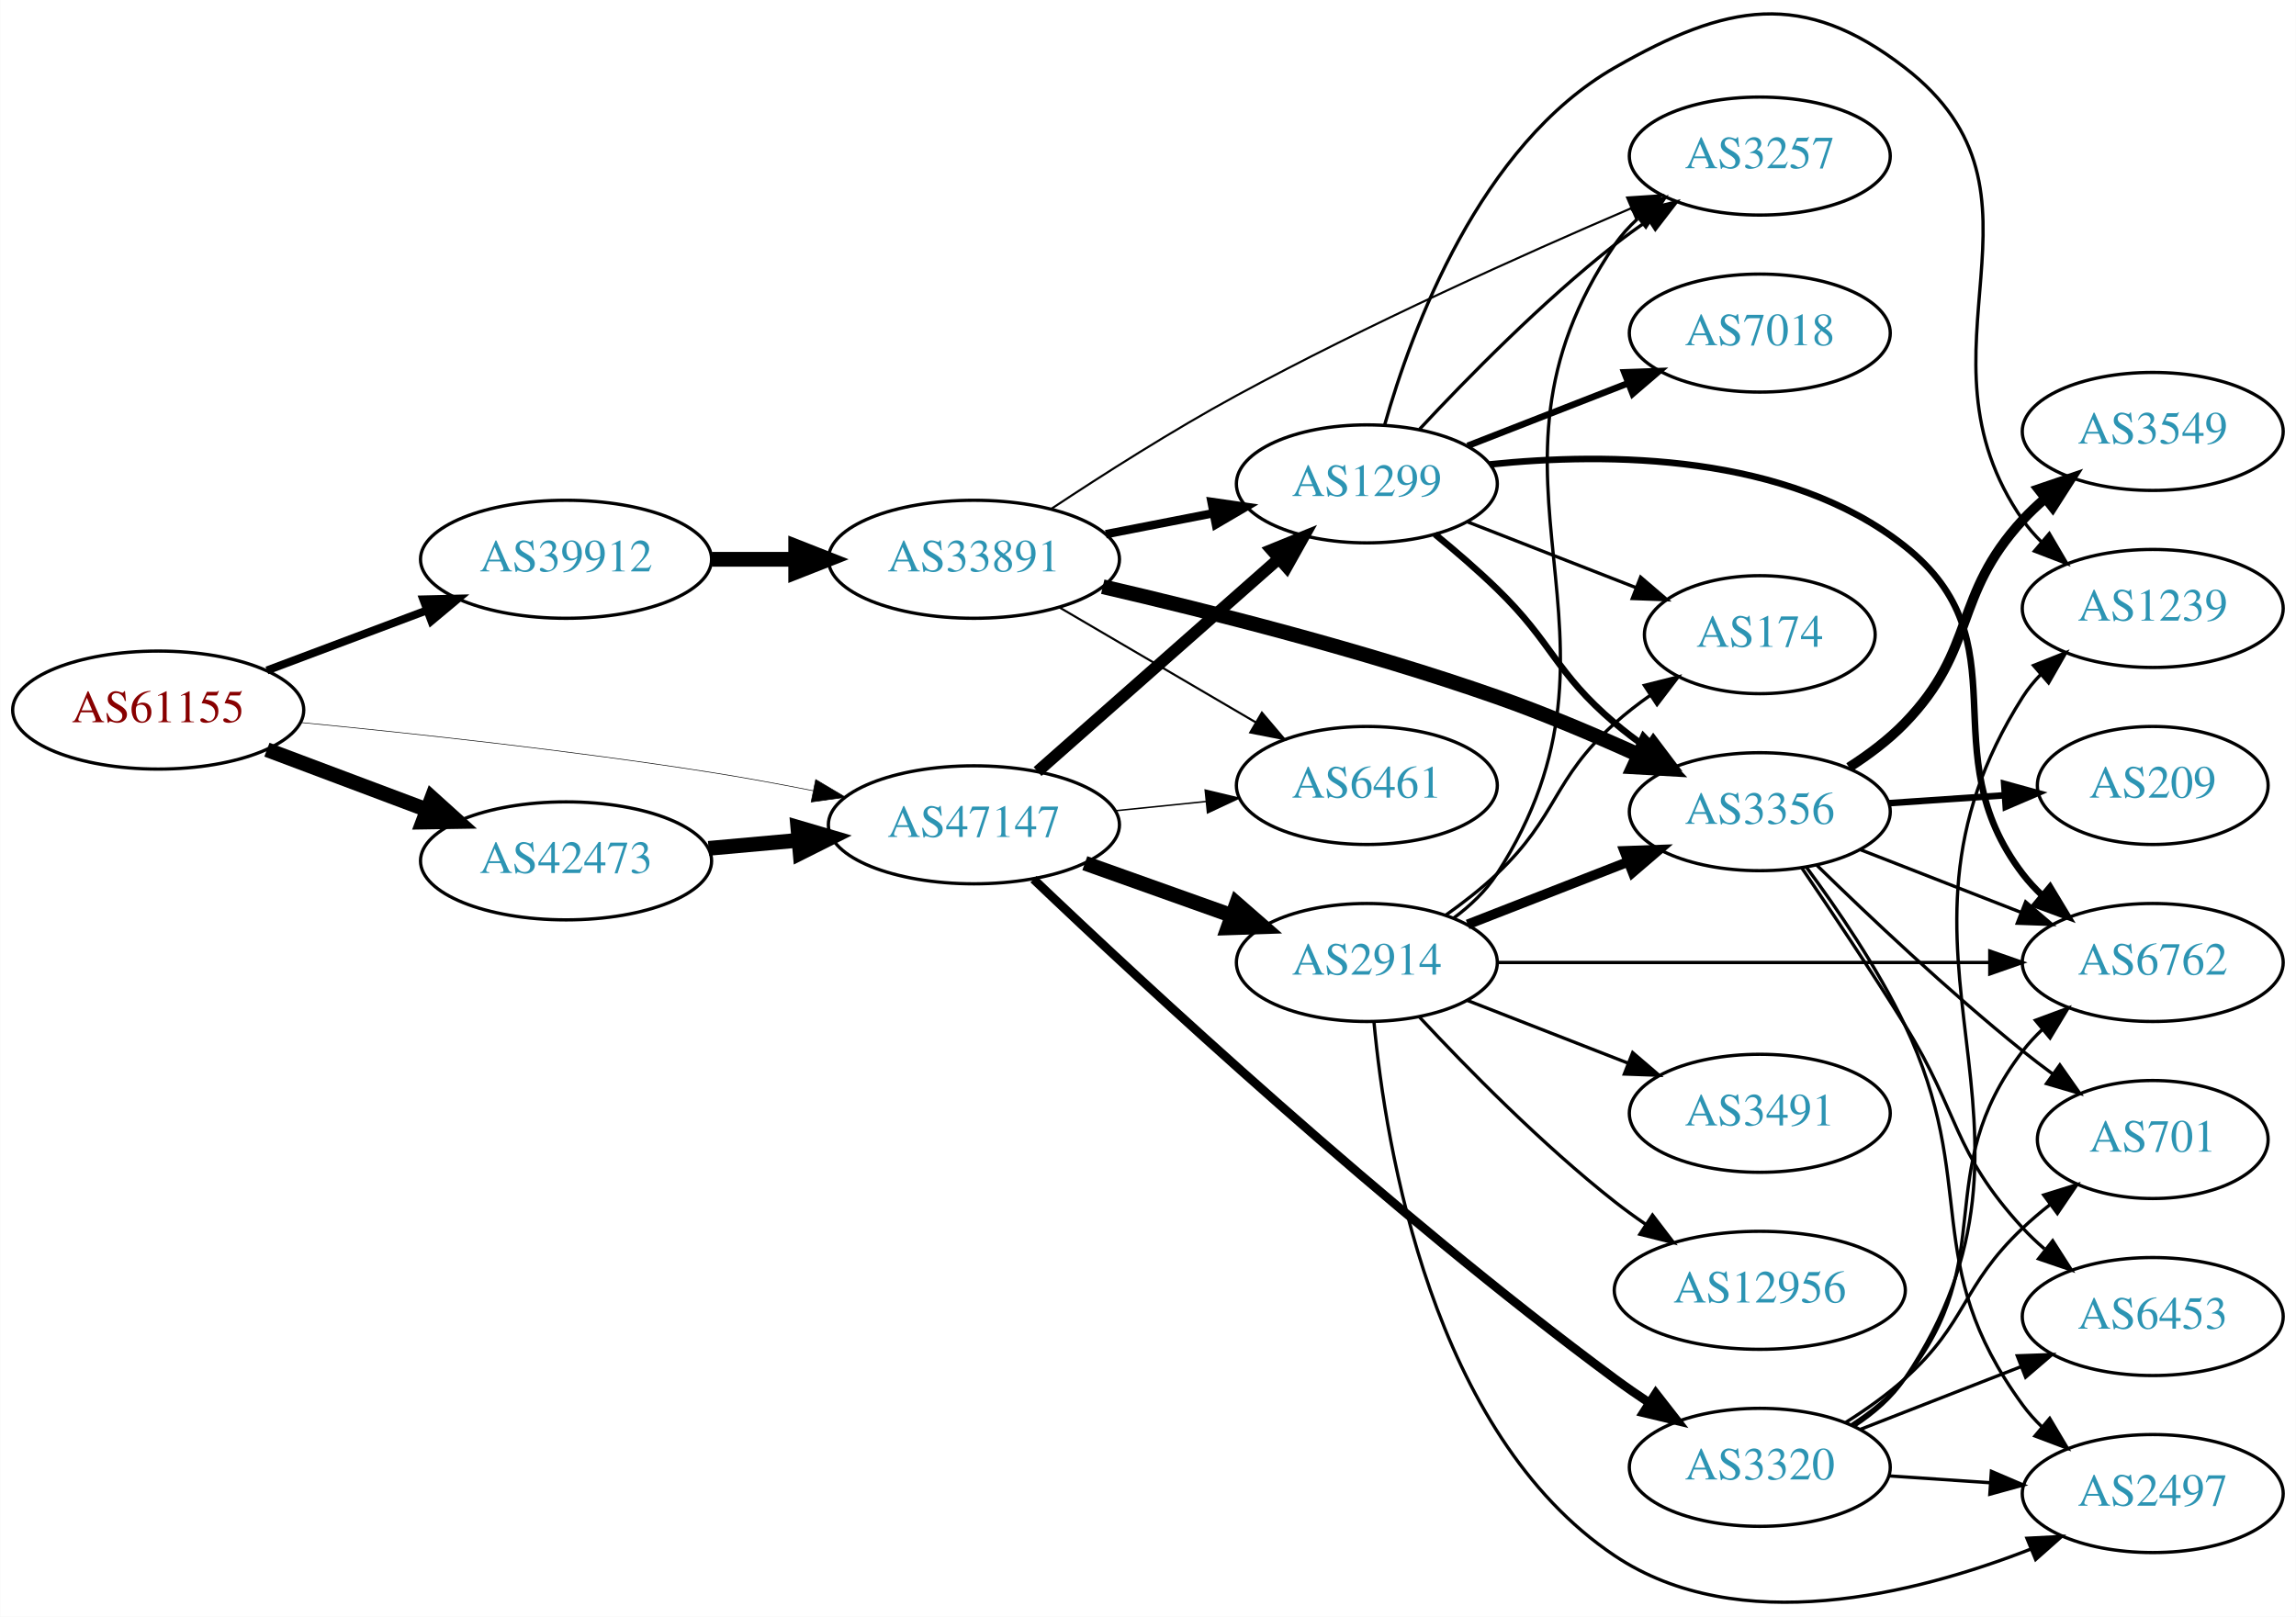
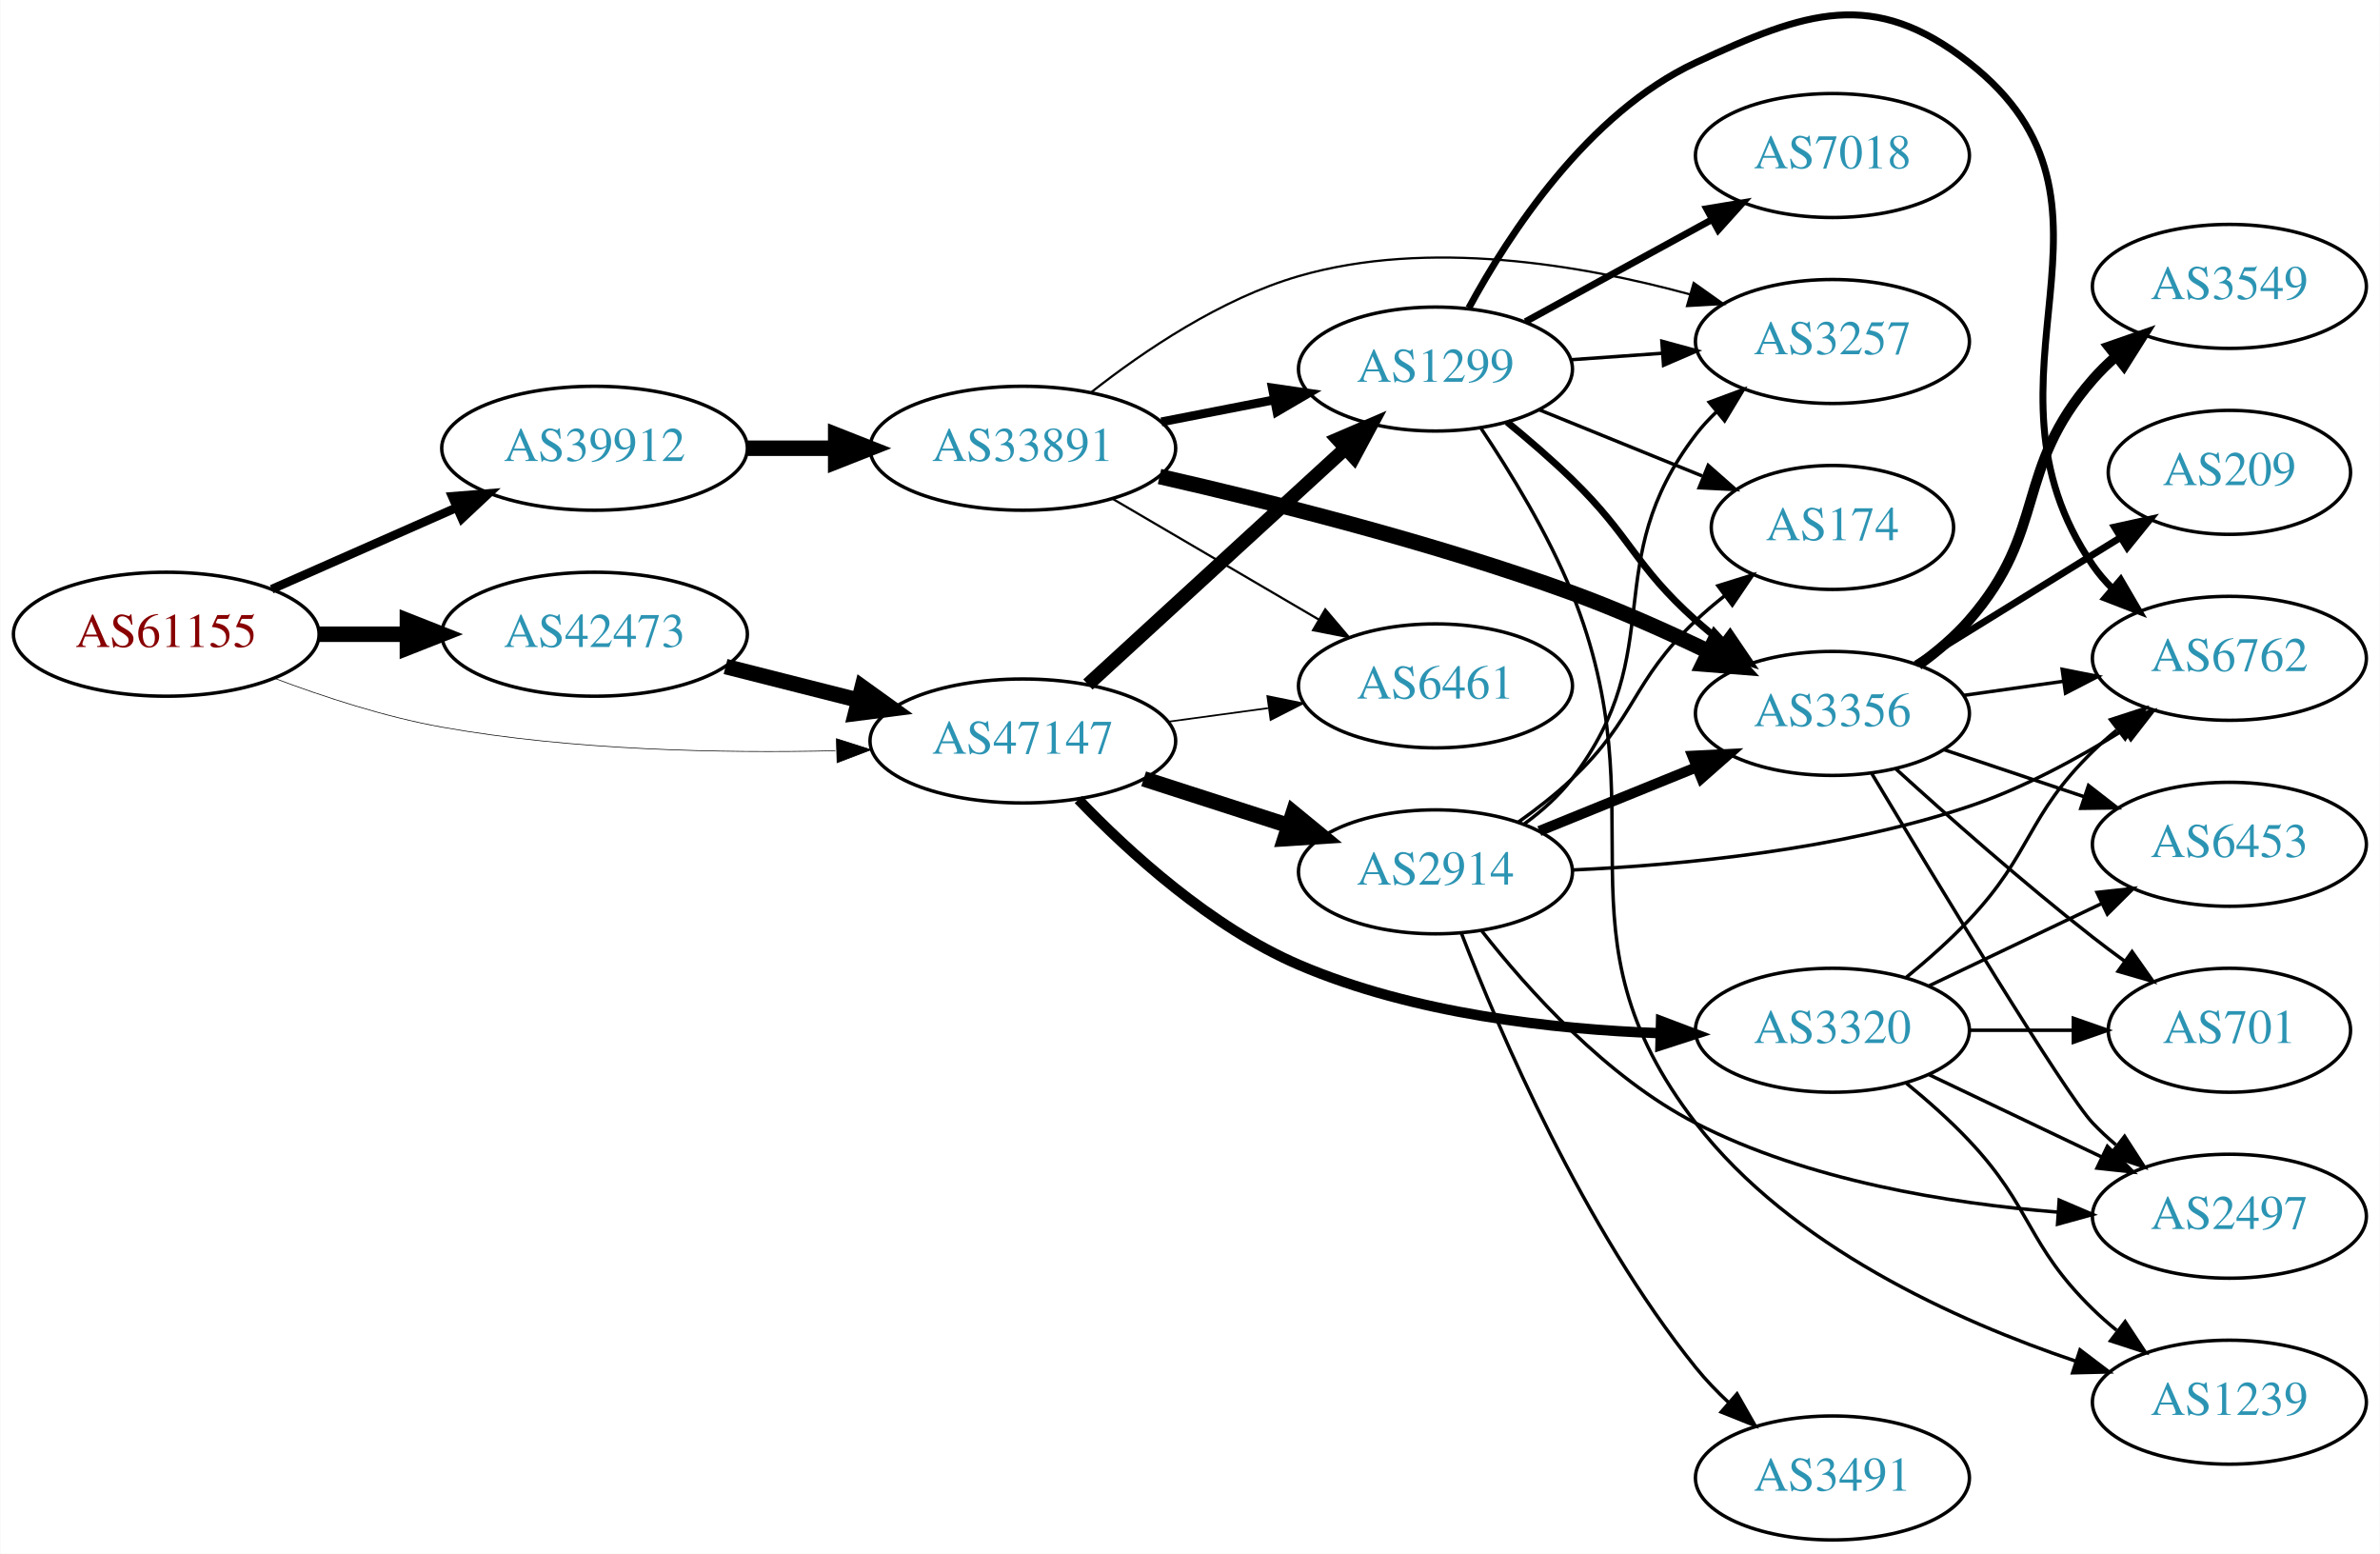
- <svg xmlns="http://www.w3.org/2000/svg" xmlns:xlink="http://www.w3.org/1999/xlink" width="700pt" height="493pt" viewBox="0.00 0.00 700.15 493.18">
-   <g id="graph0" class="graph" transform="scale(1 1) rotate(0) translate(4 489.182)">
-     <polygon fill="white" stroke="none" points="-4,4 -4,-489.182 696.155,-489.182 696.155,4 -4,4" />
+ <svg xmlns="http://www.w3.org/2000/svg" xmlns:xlink="http://www.w3.org/1999/xlink" width="691pt" height="451pt" viewBox="0.00 0.00 691.06 451.16">
+   <g id="graph0" class="graph" transform="scale(1 1) rotate(0) translate(4 447.163)">
+     <polygon fill="white" stroke="none" points="-4,4 -4,-447.163 687.055,-447.163 687.055,4 -4,4" />
    <g id="node1" class="node">
      <g id="a_node1">
        <a xlink:href="/asn/61155" xlink:title="AS61155 ~ CUBiT IT Solutions GmbH [AT]">
-           <ellipse fill="#ffffff" stroke="black" cx="44.196" cy="-272.577" rx="44.393" ry="18" />
-           <text text-anchor="middle" x="44.196" y="-268.877" font-family="Times,serif" font-size="14.00" fill="#880000">AS61155</text>
+           <ellipse fill="#ffffff" stroke="black" cx="44.196" cy="-263" rx="44.393" ry="18" />
+           <text text-anchor="middle" x="44.196" y="-259.3" font-family="Times,serif" font-size="14.00" fill="#880000">AS61155</text>
        </a>
      </g>
    </g>
    <g id="node2" class="node">
      <g id="a_node2">
        <a xlink:href="/asn/39912" xlink:title="AS39912 ~ oja.at GmbH [AT]">
-           <ellipse fill="#ffffff" stroke="black" cx="168.588" cy="-318.577" rx="44.393" ry="18" />
-           <text text-anchor="middle" x="168.588" y="-314.877" font-family="Times,serif" font-size="14.00" fill="#2c94b3">AS39912</text>
+           <ellipse fill="#ffffff" stroke="black" cx="168.588" cy="-317" rx="44.393" ry="18" />
+           <text text-anchor="middle" x="168.588" y="-313.3" font-family="Times,serif" font-size="14.00" fill="#2c94b3">AS39912</text>
        </a>
      </g>
    </g>
    <g id="edge1" class="edge">
-       <path fill="none" stroke="black" stroke-width="2.438" d="M77.353,-284.663C92.251,-290.262 110.138,-296.985 126.043,-302.962" />
-       <polygon fill="black" stroke="black" stroke-width="2.438" points="125.054,-306.33 135.646,-306.572 127.517,-299.777 125.054,-306.33" />
+       <path fill="none" stroke="black" stroke-width="2.543" d="M74.824,-276.072C90.941,-283.183 111.081,-292.069 128.473,-299.742" />
+       <polygon fill="black" stroke="black" stroke-width="2.543" points="127.247,-303.027 137.809,-303.861 130.073,-296.622 127.247,-303.027" />
    </g>
    <g id="node3" class="node">
      <g id="a_node3">
        <a xlink:href="/asn/42473" xlink:title="AS42473 ~ ANEXIA Internetdienstleistungs GmbH [AT]">
-           <ellipse fill="#ffffff" stroke="black" cx="168.588" cy="-226.577" rx="44.393" ry="18" />
-           <text text-anchor="middle" x="168.588" y="-222.877" font-family="Times,serif" font-size="14.00" fill="#2c94b3">AS42473</text>
+           <ellipse fill="#ffffff" stroke="black" cx="168.588" cy="-263" rx="44.393" ry="18" />
+           <text text-anchor="middle" x="168.588" y="-259.3" font-family="Times,serif" font-size="14.00" fill="#2c94b3">AS42473</text>
        </a>
      </g>
    </g>
    <g id="edge2" class="edge">
-       <path fill="none" stroke="black" stroke-width="4.5" d="M77.353,-260.491C92.251,-254.892 110.138,-248.169 126.043,-242.191" />
-       <polygon fill="black" stroke="black" stroke-width="4.5" points="127.67,-245.786 135.646,-238.582 124.9,-238.414 127.67,-245.786" />
+       <path fill="none" stroke="black" stroke-width="4.5" d="M88.692,-263C96.898,-263 105.569,-263 114.041,-263" />
+       <polygon fill="black" stroke="black" stroke-width="4.5" points="114.233,-266.938 124.233,-263 114.233,-259.063 114.233,-266.938" />
    </g>
    <g id="node4" class="node">
      <g id="a_node4">
        <a xlink:href="/asn/47147" xlink:title="AS47147 ~ ANEXIA Internetdienstleistungs GmbH [AT]">
-           <ellipse fill="#ffffff" stroke="black" cx="292.98" cy="-237.577" rx="44.393" ry="18" />
-           <text text-anchor="middle" x="292.98" y="-233.877" font-family="Times,serif" font-size="14.00" fill="#2c94b3">AS47147</text>
+           <ellipse fill="#ffffff" stroke="black" cx="292.98" cy="-232" rx="44.393" ry="18" />
+           <text text-anchor="middle" x="292.98" y="-228.3" font-family="Times,serif" font-size="14.00" fill="#2c94b3">AS47147</text>
        </a>
      </g>
    </g>
    <g id="edge3" class="edge">
-       <path fill="none" stroke="black" stroke-width="0.188" d="M87.692,-268.783C121.65,-265.505 170.409,-260.247 212.784,-253.577 222.865,-251.99 233.612,-250.013 243.832,-247.996" />
-       <polygon fill="black" stroke="black" stroke-width="0.188" points="244.723,-251.387 253.833,-245.978 243.338,-244.525 244.723,-251.387" />
+       <path fill="none" stroke="black" stroke-width="0.196" d="M75.462,-250.258C89.987,-244.775 107.802,-238.954 124.392,-236 162.14,-229.279 205.419,-228.416 238.54,-229.162" />
+       <polygon fill="black" stroke="black" stroke-width="0.196" points="238.821,-232.671 248.916,-229.455 239.019,-225.674 238.821,-232.671" />
    </g>
    <g id="node5" class="node">
      <g id="a_node5">
        <a xlink:href="/asn/33891" xlink:title="AS33891 ~ CORE-BACKBONE GMBH GLOBAL NETWORK [DE]">
-           <ellipse fill="#ffffff" stroke="black" cx="292.98" cy="-318.577" rx="44.393" ry="18" />
-           <text text-anchor="middle" x="292.98" y="-314.877" font-family="Times,serif" font-size="14.00" fill="#2c94b3">AS33891</text>
+           <ellipse fill="#ffffff" stroke="black" cx="292.98" cy="-317" rx="44.393" ry="18" />
+           <text text-anchor="middle" x="292.98" y="-313.3" font-family="Times,serif" font-size="14.00" fill="#2c94b3">AS33891</text>
        </a>
      </g>
    </g>
    <g id="edge4" class="edge">
-       <path fill="none" stroke="black" stroke-width="4.5" d="M213.084,-318.577C221.29,-318.577 229.961,-318.577 238.434,-318.577" />
-       <polygon fill="black" stroke="black" stroke-width="4.5" points="238.625,-322.514 248.625,-318.577 238.625,-314.639 238.625,-322.514" />
+       <path fill="none" stroke="black" stroke-width="4.5" d="M213.084,-317C221.29,-317 229.961,-317 238.434,-317" />
+       <polygon fill="black" stroke="black" stroke-width="4.5" points="238.625,-320.938 248.625,-317 238.625,-313.063 238.625,-320.938" />
    </g>
    <g id="edge21" class="edge">
-       <path fill="none" stroke="black" stroke-width="4.5" d="M212.052,-230.393C220.88,-231.187 230.285,-232.032 239.427,-232.854" />
-       <polygon fill="black" stroke="black" stroke-width="4.5" points="239.28,-236.794 249.592,-233.767 239.985,-228.95 239.28,-236.794" />
-     </g>
-     <g id="node6" class="node">
-       <g id="a_node6">
-         <a xlink:href="/asn/1299" xlink:title="AS1299 ~ Telia Carrier [EU]">
-           <ellipse fill="#ffffff" stroke="black" cx="412.823" cy="-341.577" rx="39.794" ry="18" />
-           <text text-anchor="middle" x="412.823" y="-337.877" font-family="Times,serif" font-size="14.00" fill="#2c94b3">AS1299</text>
-         </a>
-       </g>
-     </g>
-     <g id="edge23" class="edge">
-       <path fill="none" stroke="black" stroke-width="3.6" d="M312.393,-253.827C332.111,-271.228 363.558,-298.981 385.8,-318.611" />
-       <polygon fill="black" stroke="black" stroke-width="3.6" points="383.726,-321.448 393.539,-325.441 388.358,-316.2 383.726,-321.448" />
+       <path fill="none" stroke="black" stroke-width="4.5" d="M206.642,-253.615C218.745,-250.549 232.348,-247.104 245.077,-243.88" />
+       <polygon fill="black" stroke="black" stroke-width="4.5" points="246.325,-247.626 255.053,-241.353 244.392,-239.992 246.325,-247.626" />
    </g>
    <g id="node8" class="node">
      <g id="a_node8">
+         <a xlink:href="/asn/1299" xlink:title="AS1299 ~ Telia Carrier [EU]">
+           <ellipse fill="#ffffff" stroke="black" cx="412.823" cy="-340" rx="39.794" ry="18" />
+           <text text-anchor="middle" x="412.823" y="-336.3" font-family="Times,serif" font-size="14.00" fill="#2c94b3">AS1299</text>
+         </a>
+       </g>
+     </g>
+     <g id="edge23" class="edge">
+       <path fill="none" stroke="black" stroke-width="4" d="M311.878,-248.403C331.806,-266.667 364.164,-296.322 386.641,-316.921" />
+       <polygon fill="black" stroke="black" stroke-width="4" points="384.406,-319.62 394.143,-323.797 389.135,-314.46 384.406,-319.62" />
+     </g>
+     <g id="node9" class="node">
+       <g id="a_node9">
        <a xlink:href="/asn/6461" xlink:title="AS6461 ~ Zayo Bandwidth [US]">
-           <ellipse fill="#ffffff" stroke="black" cx="412.823" cy="-249.577" rx="39.794" ry="18" />
-           <text text-anchor="middle" x="412.823" y="-245.877" font-family="Times,serif" font-size="14.00" fill="#2c94b3">AS6461</text>
+           <ellipse fill="#ffffff" stroke="black" cx="412.823" cy="-248" rx="39.794" ry="18" />
+           <text text-anchor="middle" x="412.823" y="-244.3" font-family="Times,serif" font-size="14.00" fill="#2c94b3">AS6461</text>
        </a>
      </g>
    </g>
    <g id="edge25" class="edge">
-       <path fill="none" stroke="black" stroke-width="0.45" d="M336.191,-241.875C345.116,-242.784 354.599,-243.75 363.723,-244.679" />
-       <polygon fill="black" stroke="black" stroke-width="0.45" points="363.52,-248.176 373.823,-245.707 364.229,-241.212 363.52,-248.176" />
+       <path fill="none" stroke="black" stroke-width="0.5" d="M335.196,-237.596C344.554,-238.867 354.57,-240.226 364.171,-241.53" />
+       <polygon fill="black" stroke="black" stroke-width="0.5" points="363.995,-245.038 374.375,-242.916 364.937,-238.102 363.995,-245.038" />
    </g>
    <g id="node19" class="node">
      <g id="a_node19">
        <a xlink:href="/asn/2914" xlink:title="AS2914 ~ NTT America, Inc. [US]">
-           <ellipse fill="#ffffff" stroke="black" cx="412.823" cy="-195.577" rx="39.794" ry="18" />
-           <text text-anchor="middle" x="412.823" y="-191.877" font-family="Times,serif" font-size="14.00" fill="#2c94b3">AS2914</text>
+           <ellipse fill="#ffffff" stroke="black" cx="412.823" cy="-194" rx="39.794" ry="18" />
+           <text text-anchor="middle" x="412.823" y="-190.3" font-family="Times,serif" font-size="14.00" fill="#2c94b3">AS2914</text>
        </a>
      </g>
    </g>
    <g id="edge22" class="edge">
-       <path fill="none" stroke="black" stroke-width="4.5" d="M326.806,-225.877C340.64,-220.947 356.878,-215.16 371.436,-209.971" />
-       <polygon fill="black" stroke="black" stroke-width="4.5" points="373.098,-213.559 381.195,-206.493 370.454,-206.141 373.098,-213.559" />
+       <path fill="none" stroke="black" stroke-width="4.5" d="M328.065,-221.009C341.193,-216.776 356.334,-211.893 370.102,-207.454" />
+       <polygon fill="black" stroke="black" stroke-width="4.5" points="371.527,-211.131 379.836,-204.315 369.11,-203.636 371.527,-211.131" />
    </g>
    <g id="node20" class="node">
      <g id="a_node20">
        <a xlink:href="/asn/3320" xlink:title="AS3320 ~ DTAG [DE]">
-           <ellipse fill="#ffffff" stroke="black" cx="532.666" cy="-41.577" rx="39.794" ry="18" />
-           <text text-anchor="middle" x="532.666" y="-37.877" font-family="Times,serif" font-size="14.00" fill="#2c94b3">AS3320</text>
+           <ellipse fill="#ffffff" stroke="black" cx="528.116" cy="-148" rx="39.794" ry="18" />
+           <text text-anchor="middle" x="528.116" y="-144.3" font-family="Times,serif" font-size="14.00" fill="#2c94b3">AS3320</text>
        </a>
      </g>
    </g>
    <g id="edge24" class="edge">
-       <path fill="none" stroke="black" stroke-width="2.7" d="M311.162,-220.989C344.147,-189.528 419.225,-119.763 488.469,-68.577 491.83,-66.093 495.421,-63.606 499.044,-61.202" />
-       <polygon fill="black" stroke="black" stroke-width="2.7" points="500.947,-64.14 507.46,-55.783 497.157,-58.254 500.947,-64.14" />
+       <path fill="none" stroke="black" stroke-width="3" d="M309.118,-214.999C323.844,-199.679 347.673,-177.934 373.176,-167 406.308,-152.795 446.883,-148.251 478.058,-147.148" />
+       <polygon fill="black" stroke="black" stroke-width="3" points="478.334,-150.642 488.245,-146.897 478.162,-143.644 478.334,-150.642" />
+     </g>
+     <g id="node6" class="node">
+       <g id="a_node6">
+         <a xlink:href="/asn/3356" xlink:title="AS3356 ~ Level 3 Parent, LLC [US]">
+           <ellipse fill="#ffffff" stroke="black" cx="528.116" cy="-240" rx="39.794" ry="18" />
+           <text text-anchor="middle" x="528.116" y="-236.3" font-family="Times,serif" font-size="14.00" fill="#2c94b3">AS3356</text>
+         </a>
+       </g>
    </g>
    <g id="edge5" class="edge">
-       <path fill="none" stroke="black" stroke-width="2.571" d="M333.22,-326.235C343.672,-328.275 355.058,-330.498 365.836,-332.601" />
-       <polygon fill="black" stroke="black" stroke-width="2.571" points="365.448,-336.092 375.934,-334.572 366.789,-329.221 365.448,-336.092" />
+       <path fill="none" stroke="black" stroke-width="4.5" d="M332.682,-308.792C365.143,-301.423 412.476,-289.542 452.469,-275 465.761,-270.167 479.914,-263.85 492.282,-257.916" />
+       <polygon fill="black" stroke="black" stroke-width="4.5" points="494.094,-261.413 501.348,-253.483 490.635,-254.338 494.094,-261.413" />
    </g>
    <g id="node7" class="node">
      <g id="a_node7">
-         <a xlink:href="/asn/3356" xlink:title="AS3356 ~ Level 3 Parent, LLC [US]">
-           <ellipse fill="#ffffff" stroke="black" cx="532.666" cy="-241.577" rx="39.794" ry="18" />
-           <text text-anchor="middle" x="532.666" y="-237.877" font-family="Times,serif" font-size="14.00" fill="#2c94b3">AS3356</text>
+         <a xlink:href="/asn/3257" xlink:title="AS3257 ~ GTT [DE]">
+           <ellipse fill="#ffffff" stroke="black" cx="528.116" cy="-348" rx="39.794" ry="18" />
+           <text text-anchor="middle" x="528.116" y="-344.3" font-family="Times,serif" font-size="14.00" fill="#2c94b3">AS3257</text>
        </a>
      </g>
    </g>
    <g id="edge6" class="edge">
-       <path fill="none" stroke="black" stroke-width="4.5" d="M332.274,-310.211C364.693,-302.708 412.182,-290.719 452.469,-276.577 466.85,-271.529 482.263,-264.989 495.634,-258.931" />
-       <polygon fill="black" stroke="black" stroke-width="4.5" points="497.529,-262.393 504.965,-254.634 494.235,-255.241 497.529,-262.393" />
+       <path fill="none" stroke="black" stroke-width="0.643" d="M312.962,-333.354C328.128,-345.278 350.528,-360.449 373.176,-367 410.757,-377.87 455.26,-370.284 486.725,-361.689" />
+       <polygon fill="black" stroke="black" stroke-width="0.643" points="487.818,-365.016 496.458,-358.885 485.88,-358.29 487.818,-365.016" />
    </g>
    <g id="edge7" class="edge">
-       <path fill="none" stroke="black" stroke-width="0.643" d="M318.972,-303.944C336.469,-293.698 360.022,-279.907 379.028,-268.779" />
-       <polygon fill="black" stroke="black" stroke-width="0.643" points="380.813,-271.79 387.674,-263.717 377.276,-265.749 380.813,-271.79" />
-     </g>
-     <g id="node9" class="node">
-       <g id="a_node9">
-         <a xlink:href="/asn/3257" xlink:title="AS3257 ~ GTT [DE]">
-           <ellipse fill="#ffffff" stroke="black" cx="532.666" cy="-441.577" rx="39.794" ry="18" />
-           <text text-anchor="middle" x="532.666" y="-437.877" font-family="Times,serif" font-size="14.00" fill="#2c94b3">AS3257</text>
-         </a>
-       </g>
+       <path fill="none" stroke="black" stroke-width="2.571" d="M333.22,-324.659C343.672,-326.699 355.058,-328.921 365.836,-331.025" />
+       <polygon fill="black" stroke="black" stroke-width="2.571" points="365.448,-334.515 375.934,-332.995 366.789,-327.644 365.448,-334.515" />
    </g>
    <g id="edge8" class="edge">
-       <path fill="none" stroke="black" stroke-width="0.643" d="M316.718,-334.054C332.295,-344.376 353.599,-357.948 373.176,-368.577 413.107,-390.256 460.65,-411.59 493.18,-425.542" />
-       <polygon fill="black" stroke="black" stroke-width="0.643" points="492.197,-428.927 502.768,-429.627 494.94,-422.487 492.197,-428.927" />
-     </g>
-     <g id="edge18" class="edge">
-       <path fill="none" stroke="black" stroke-width="2" d="M433.608,-326.206C439.826,-321.112 446.596,-315.282 452.469,-309.577 469.863,-292.68 469.992,-284.281 488.469,-268.577 491.491,-266.008 494.78,-263.511 498.149,-261.14" />
-       <polygon fill="black" stroke="black" stroke-width="2" points="500.194,-263.983 506.584,-255.532 496.319,-258.154 500.194,-263.983" />
-     </g>
-     <g id="edge19" class="edge">
-       <path fill="none" stroke="black" d="M428.92,-358.289C443.386,-373.812 466.243,-397.096 488.469,-414.577 491.754,-417.16 495.298,-419.71 498.893,-422.15" />
-       <polygon fill="black" stroke="black" points="496.987,-425.086 507.277,-427.609 500.807,-419.22 496.987,-425.086" />
+       <path fill="none" stroke="black" stroke-width="0.643" d="M318.972,-302.367C336.469,-292.122 360.022,-278.331 379.028,-267.202" />
+       <polygon fill="black" stroke="black" stroke-width="0.643" points="380.813,-270.213 387.674,-262.14 377.276,-264.173 380.813,-270.213" />
+     </g>
+     <g id="node10" class="node">
+       <g id="a_node10">
+         <a xlink:href="/asn/2497" xlink:title="AS2497 ~ Internet Initiative Japan Inc. [JP]">
+           <ellipse fill="#ffffff" stroke="black" cx="643.409" cy="-94" rx="39.794" ry="18" />
+           <text text-anchor="middle" x="643.409" y="-90.3" font-family="Times,serif" font-size="14.00" fill="#2c94b3">AS2497</text>
+         </a>
+       </g>
+     </g>
+     <g id="edge9" class="edge">
+       <path fill="none" stroke="black" d="M539.557,-222.512C558.133,-191.526 595.735,-129.436 603.762,-121 605.825,-118.832 608.087,-116.733 610.449,-114.727" />
+       <polygon fill="black" stroke="black" points="612.972,-117.199 618.722,-108.3 608.678,-111.671 612.972,-117.199" />
    </g>
    <g id="node11" class="node">
      <g id="a_node11">
+         <a xlink:href="/asn/701" xlink:title="AS701 ~ UUNET [US]">
+           <ellipse fill="#ffffff" stroke="black" cx="643.409" cy="-148" rx="35.194" ry="18" />
+           <text text-anchor="middle" x="643.409" y="-144.3" font-family="Times,serif" font-size="14.00" fill="#2c94b3">AS701</text>
+         </a>
+       </g>
+     </g>
+     <g id="edge10" class="edge">
+       <path fill="none" stroke="black" d="M546.463,-223.958C561.312,-210.456 583.449,-190.867 603.762,-175 606.709,-172.698 609.835,-170.358 612.983,-168.066" />
+       <polygon fill="black" stroke="black" points="615.141,-170.826 621.255,-162.174 611.079,-165.125 615.141,-170.826" />
+     </g>
+     <g id="node12" class="node">
+       <g id="a_node12">
+         <a xlink:href="/asn/6453" xlink:title="AS6453 ~ TATA COMMUNICATIONS (AMERICA) INC [US]">
+           <ellipse fill="#ffffff" stroke="black" cx="643.409" cy="-202" rx="39.794" ry="18" />
+           <text text-anchor="middle" x="643.409" y="-198.3" font-family="Times,serif" font-size="14.00" fill="#2c94b3">AS6453</text>
+         </a>
+       </g>
+     </g>
+     <g id="edge11" class="edge">
+       <path fill="none" stroke="black" d="M560.374,-229.516C573.023,-225.273 587.801,-220.316 601.303,-215.788" />
+       <polygon fill="black" stroke="black" points="602.492,-219.08 610.86,-212.582 600.266,-212.444 602.492,-219.08" />
+     </g>
+     <g id="node13" class="node">
+       <g id="a_node13">
+         <a xlink:href="/asn/209" xlink:title="AS209 ~ CenturyLink Communications, LLC [US]">
+           <ellipse fill="#ffffff" stroke="black" cx="643.409" cy="-310" rx="35.194" ry="18" />
+           <text text-anchor="middle" x="643.409" y="-306.3" font-family="Times,serif" font-size="14.00" fill="#2c94b3">AS209</text>
+         </a>
+       </g>
+     </g>
+     <g id="edge12" class="edge">
+       <path fill="none" stroke="black" stroke-width="2" d="M552.316,-254.334C569.451,-264.922 592.947,-279.439 611.648,-290.994" />
+       <polygon fill="black" stroke="black" stroke-width="2" points="610.048,-294.119 620.395,-296.398 613.727,-288.164 610.048,-294.119" />
+     </g>
+     <g id="node14" class="node">
+       <g id="a_node14">
        <a xlink:href="/asn/6762" xlink:title="AS6762 ~ TELECOM ITALIA SPARKLE S.p.A. [IT]">
-           <ellipse fill="#ffffff" stroke="black" cx="652.508" cy="-195.577" rx="39.794" ry="18" />
-           <text text-anchor="middle" x="652.508" y="-191.877" font-family="Times,serif" font-size="14.00" fill="#2c94b3">AS6762</text>
-         </a>
-       </g>
-     </g>
-     <g id="edge15" class="edge">
-       <path fill="none" stroke="black" stroke-width="2" d="M450.34,-347.519C486.384,-351.251 541.141,-350.913 576.862,-322.577 613.868,-293.22 584.152,-260.088 612.862,-222.577 614.634,-220.261 616.661,-218.067 618.838,-216.006" />
-       <polygon fill="black" stroke="black" stroke-width="2" points="621.195,-218.599 626.665,-209.525 616.731,-213.207 621.195,-218.599" />
+           <ellipse fill="#ffffff" stroke="black" cx="643.409" cy="-256" rx="39.794" ry="18" />
+           <text text-anchor="middle" x="643.409" y="-252.3" font-family="Times,serif" font-size="14.00" fill="#2c94b3">AS6762</text>
+         </a>
+       </g>
+     </g>
+     <g id="edge13" class="edge">
+       <path fill="none" stroke="black" d="M566.212,-245.239C575.504,-246.551 585.596,-247.976 595.303,-249.347" />
+       <polygon fill="black" stroke="black" points="594.838,-252.816 605.229,-250.749 595.817,-245.885 594.838,-252.816" />
+     </g>
+     <g id="node15" class="node">
+       <g id="a_node15">
+         <a xlink:href="/asn/3549" xlink:title="AS3549 ~ Level 3 Parent, LLC [US]">
+           <ellipse fill="#ffffff" stroke="black" cx="643.409" cy="-364" rx="39.794" ry="18" />
+           <text text-anchor="middle" x="643.409" y="-360.3" font-family="Times,serif" font-size="14.00" fill="#2c94b3">AS3549</text>
+         </a>
+       </g>
+     </g>
+     <g id="edge14" class="edge">
+       <path fill="none" stroke="black" stroke-width="3" d="M553.094,-254.034C558.334,-257.807 563.562,-262.192 567.762,-267 590.778,-293.348 580.747,-310.652 603.762,-337 605.731,-339.254 607.926,-341.414 610.242,-343.463" />
+       <polygon fill="black" stroke="black" stroke-width="3" points="608.423,-346.488 618.431,-349.966 612.776,-341.006 608.423,-346.488" />
+     </g>
+     <g id="edge18" class="edge">
+       <path fill="none" stroke="black" stroke-width="2" d="M433.608,-324.629C439.826,-319.536 446.596,-313.706 452.469,-308 469.863,-291.103 470.4,-283.172 488.469,-267 490.909,-264.817 493.53,-262.656 496.215,-260.565" />
+       <polygon fill="black" stroke="black" stroke-width="2" points="498.394,-263.307 504.351,-254.546 494.231,-257.68 498.394,-263.307" />
+     </g>
+     <g id="edge20" class="edge">
+       <path fill="none" stroke="black" d="M452.179,-342.708C460.668,-343.308 469.772,-343.951 478.606,-344.575" />
+       <polygon fill="black" stroke="black" points="478.578,-348.081 488.8,-345.294 479.071,-341.099 478.578,-348.081" />
+     </g>
+     <g id="edge17" class="edge">
+       <path fill="none" stroke="black" stroke-width="2" d="M422.506,-357.722C434.144,-379.202 457.034,-414.337 488.469,-429 520.407,-443.897 540.02,-450.733 567.762,-429 620.374,-387.786 565.951,-338.107 603.762,-283 605.412,-280.596 607.351,-278.338 609.467,-276.232" />
+       <polygon fill="black" stroke="black" stroke-width="2" points="611.833,-278.814 617.178,-269.667 607.295,-273.484 611.833,-278.814" />
    </g>
    <g id="node16" class="node">
      <g id="a_node16">
-         <a xlink:href="/asn/1239" xlink:title="AS1239 ~ Sprint [US]">
-           <ellipse fill="#ffffff" stroke="black" cx="652.508" cy="-303.577" rx="39.794" ry="18" />
-           <text text-anchor="middle" x="652.508" y="-299.877" font-family="Times,serif" font-size="14.00" fill="#2c94b3">AS1239</text>
-         </a>
-       </g>
-     </g>
-     <g id="edge16" class="edge">
-       <path fill="none" stroke="black" d="M418.253,-359.571C426.484,-388.615 447.181,-444.952 488.469,-468.577 522.568,-488.087 545.774,-492.595 576.862,-468.577 627.021,-429.824 576.65,-382.6 612.862,-330.577 614.527,-328.184 616.478,-325.934 618.602,-323.833" />
-       <polygon fill="black" stroke="black" points="620.967,-326.417 626.328,-317.279 616.438,-321.079 620.967,-326.417" />
+         <a xlink:href="/asn/7018" xlink:title="AS7018 ~ AT&amp;T Services, Inc. [US]">
+           <ellipse fill="#ffffff" stroke="black" cx="528.116" cy="-402" rx="39.794" ry="18" />
+           <text text-anchor="middle" x="528.116" y="-398.3" font-family="Times,serif" font-size="14.00" fill="#2c94b3">AS7018</text>
+         </a>
+       </g>
+     </g>
+     <g id="edge15" class="edge">
+       <path fill="none" stroke="black" stroke-width="2" d="M438.966,-353.76C454.807,-362.429 475.468,-373.735 492.805,-383.223" />
+       <polygon fill="black" stroke="black" stroke-width="2" points="491.59,-386.548 502.043,-388.279 494.951,-380.408 491.59,-386.548" />
    </g>
    <g id="node17" class="node">
      <g id="a_node17">
-         <a xlink:href="/asn/7018" xlink:title="AS7018 ~ AT&amp;T Services, Inc. [US]">
-           <ellipse fill="#ffffff" stroke="black" cx="532.666" cy="-387.577" rx="39.794" ry="18" />
-           <text text-anchor="middle" x="532.666" y="-383.877" font-family="Times,serif" font-size="14.00" fill="#2c94b3">AS7018</text>
-         </a>
-       </g>
-     </g>
-     <g id="edge17" class="edge">
-       <path fill="none" stroke="black" stroke-width="2" d="M443.56,-353.185C458.353,-358.959 476.431,-366.016 492.352,-372.231" />
-       <polygon fill="black" stroke="black" stroke-width="2" points="491.35,-375.597 501.938,-375.973 493.896,-369.076 491.35,-375.597" />
+         <a xlink:href="/asn/1239" xlink:title="AS1239 ~ Sprint [US]">
+           <ellipse fill="#ffffff" stroke="black" cx="643.409" cy="-40" rx="39.794" ry="18" />
+           <text text-anchor="middle" x="643.409" y="-36.3" font-family="Times,serif" font-size="14.00" fill="#2c94b3">AS1239</text>
+         </a>
+       </g>
+     </g>
+     <g id="edge16" class="edge">
+       <path fill="none" stroke="black" d="M426.024,-322.829C434.53,-310.145 445.551,-292.17 452.469,-275 478.739,-209.804 445.483,-176.613 488.469,-121 516.071,-85.291 563.909,-63.669 598.95,-51.857" />
+       <polygon fill="black" stroke="black" points="600.027,-55.188 608.466,-48.782 597.874,-48.527 600.027,-55.188" />
    </g>
    <g id="node18" class="node">
      <g id="a_node18">
        <a xlink:href="/asn/174" xlink:title="AS174 ~ Cogent Communications [US]">
-           <ellipse fill="#ffffff" stroke="black" cx="532.666" cy="-295.577" rx="35.194" ry="18" />
-           <text text-anchor="middle" x="532.666" y="-291.877" font-family="Times,serif" font-size="14.00" fill="#2c94b3">AS174</text>
-         </a>
-       </g>
-     </g>
-     <g id="edge20" class="edge">
-       <path fill="none" stroke="black" d="M443.56,-329.969C459.177,-323.873 478.454,-316.348 494.99,-309.893" />
-       <polygon fill="black" stroke="black" points="496.319,-313.132 504.362,-306.235 493.774,-306.611 496.319,-313.132" />
-     </g>
-     <g id="node10" class="node">
-       <g id="a_node10">
-         <a xlink:href="/asn/3549" xlink:title="AS3549 ~ Level 3 Parent, LLC [US]">
-           <ellipse fill="#ffffff" stroke="black" cx="652.508" cy="-357.577" rx="39.794" ry="18" />
-           <text text-anchor="middle" x="652.508" y="-353.877" font-family="Times,serif" font-size="14.00" fill="#2c94b3">AS3549</text>
-         </a>
-       </g>
-     </g>
-     <g id="edge9" class="edge">
-       <path fill="none" stroke="black" stroke-width="3" d="M559.866,-255.106C565.877,-258.95 571.941,-263.493 576.862,-268.577 599.023,-291.472 591.293,-307.122 612.862,-330.577 614.887,-332.78 617.123,-334.904 619.466,-336.927" />
-       <polygon fill="black" stroke="black" stroke-width="3" points="617.676,-339.971 627.706,-343.385 621.994,-334.461 617.676,-339.971" />
-     </g>
-     <g id="edge10" class="edge">
-       <path fill="none" stroke="black" d="M563.402,-229.969C578.196,-224.194 596.273,-217.138 612.195,-210.923" />
-       <polygon fill="black" stroke="black" points="613.738,-214.078 621.781,-207.181 611.193,-207.557 613.738,-214.078" />
-     </g>
-     <g id="node12" class="node">
-       <g id="a_node12">
-         <a xlink:href="/asn/701" xlink:title="AS701 ~ UUNET [US]">
-           <ellipse fill="#ffffff" stroke="black" cx="652.508" cy="-141.577" rx="35.194" ry="18" />
-           <text text-anchor="middle" x="652.508" y="-137.877" font-family="Times,serif" font-size="14.00" fill="#2c94b3">AS701</text>
-         </a>
-       </g>
-     </g>
-     <g id="edge11" class="edge">
-       <path fill="none" stroke="black" d="M550.072,-225.23C565.693,-209.966 590.129,-186.857 612.862,-168.577 615.776,-166.233 618.881,-163.867 622.015,-161.559" />
-       <polygon fill="black" stroke="black" points="624.179,-164.315 630.272,-155.647 620.104,-158.623 624.179,-164.315" />
-     </g>
-     <g id="node13" class="node">
-       <g id="a_node13">
-         <a xlink:href="/asn/209" xlink:title="AS209 ~ CenturyLink Communications, LLC [US]">
-           <ellipse fill="#ffffff" stroke="black" cx="652.508" cy="-249.577" rx="35.194" ry="18" />
-           <text text-anchor="middle" x="652.508" y="-245.877" font-family="Times,serif" font-size="14.00" fill="#2c94b3">AS209</text>
-         </a>
-       </g>
-     </g>
-     <g id="edge12" class="edge">
-       <path fill="none" stroke="black" stroke-width="2" d="M571.926,-244.174C583.257,-244.943 595.756,-245.792 607.424,-246.584" />
-       <polygon fill="black" stroke="black" stroke-width="2" points="607.2,-250.077 617.414,-247.262 607.675,-243.093 607.2,-250.077" />
-     </g>
-     <g id="node14" class="node">
-       <g id="a_node14">
-         <a xlink:href="/asn/2497" xlink:title="AS2497 ~ Internet Initiative Japan Inc. [JP]">
-           <ellipse fill="#ffffff" stroke="black" cx="652.508" cy="-33.577" rx="39.794" ry="18" />
-           <text text-anchor="middle" x="652.508" y="-29.877" font-family="Times,serif" font-size="14.00" fill="#2c94b3">AS2497</text>
-         </a>
-       </g>
-     </g>
-     <g id="edge13" class="edge">
-       <path fill="none" stroke="black" d="M546.82,-224.725C556.215,-212.052 568.602,-193.954 576.862,-176.577 600.036,-127.823 581.017,-104.165 612.862,-60.577 614.582,-58.222 616.571,-56 618.722,-53.919" />
-       <polygon fill="black" stroke="black" points="621.084,-56.507 626.5,-47.401 616.587,-51.142 621.084,-56.507" />
-     </g>
-     <g id="node15" class="node">
-       <g id="a_node15">
-         <a xlink:href="/asn/6453" xlink:title="AS6453 ~ TATA COMMUNICATIONS (AMERICA) INC [US]">
-           <ellipse fill="#ffffff" stroke="black" cx="652.508" cy="-87.577" rx="39.794" ry="18" />
-           <text text-anchor="middle" x="652.508" y="-83.877" font-family="Times,serif" font-size="14.00" fill="#2c94b3">AS6453</text>
-         </a>
-       </g>
-     </g>
-     <g id="edge14" class="edge">
-       <path fill="none" stroke="black" d="M545.504,-224.381C554.351,-211.384 566.63,-193.031 576.862,-176.577 593.687,-149.518 591.293,-138.031 612.862,-114.577 614.887,-112.374 617.123,-110.25 619.466,-108.226" />
-       <polygon fill="black" stroke="black" points="621.994,-110.692 627.706,-101.769 617.676,-105.183 621.994,-110.692" />
+           <ellipse fill="#ffffff" stroke="black" cx="528.116" cy="-294" rx="35.194" ry="18" />
+           <text text-anchor="middle" x="528.116" y="-290.3" font-family="Times,serif" font-size="14.00" fill="#2c94b3">AS174</text>
+         </a>
+       </g>
+     </g>
+     <g id="edge19" class="edge">
+       <path fill="none" stroke="black" d="M442.999,-328.154C457.412,-322.302 474.956,-315.178 490.286,-308.954" />
+       <polygon fill="black" stroke="black" points="492.035,-312.021 499.984,-305.016 489.402,-305.535 492.035,-312.021" />
    </g>
    <g id="edge27" class="edge">
-       <path fill="none" stroke="black" stroke-width="3" d="M443.56,-207.185C458.353,-212.959 476.431,-220.016 492.352,-226.231" />
-       <polygon fill="black" stroke="black" stroke-width="3" points="491.35,-229.597 501.938,-229.973 493.896,-223.076 491.35,-229.597" />
+       <path fill="none" stroke="black" stroke-width="3" d="M442.999,-205.846C456.874,-211.48 473.652,-218.292 488.561,-224.346" />
+       <polygon fill="black" stroke="black" stroke-width="3" points="487.457,-227.675 498.039,-228.194 490.09,-221.189 487.457,-227.675" />
+     </g>
+     <g id="edge29" class="edge">
+       <path fill="none" stroke="black" d="M438.666,-207.948C443.747,-211.674 448.689,-216.06 452.469,-221 481.179,-258.511 459.76,-283.489 488.469,-321 490.242,-323.315 492.269,-325.509 494.446,-327.571" />
+       <polygon fill="black" stroke="black" points="492.338,-330.37 502.273,-334.052 496.803,-324.978 492.338,-330.37" />
+     </g>
+     <g id="edge31" class="edge">
+       <path fill="none" stroke="black" d="M426.305,-176.805C439.673,-159.759 462.503,-134.319 488.469,-121 521.006,-104.311 561.947,-97.711 593.427,-95.202" />
+       <polygon fill="black" stroke="black" points="593.976,-98.673 603.714,-94.5 593.499,-91.689 593.976,-98.673" />
    </g>
    <g id="edge30" class="edge">
-       <path fill="none" stroke="black" d="M439.27,-209.099C444.32,-212.848 449.096,-217.351 452.469,-222.577 499.552,-295.522 439.536,-342.86 488.469,-414.577 490.413,-417.426 492.768,-420.034 495.362,-422.407" />
-       <polygon fill="black" stroke="black" points="493.639,-425.498 503.695,-428.833 497.914,-419.955 493.639,-425.498" />
-     </g>
-     <g id="edge29" class="edge">
-       <path fill="none" stroke="black" d="M452.54,-195.577C493.459,-195.577 558.099,-195.577 602.533,-195.577" />
-       <polygon fill="black" stroke="black" points="602.807,-199.077 612.807,-195.577 602.807,-192.077 602.807,-199.077" />
-     </g>
-     <g id="edge28" class="edge">
-       <path fill="none" stroke="black" d="M414.996,-177.391C418.543,-139.371 432.68,-51.916 488.469,-14.577 526.135,10.633 579.93,-2.816 615.274,-16.618" />
-       <polygon fill="black" stroke="black" points="614.144,-19.938 624.724,-20.488 616.797,-13.46 614.144,-19.938" />
+       <path fill="none" stroke="black" d="M452.719,-194.543C484.42,-195.985 529.966,-200.361 567.762,-213 583.436,-218.241 599.486,-226.969 612.668,-235.197" />
+       <polygon fill="black" stroke="black" points="610.996,-238.284 621.296,-240.765 614.791,-232.402 610.996,-238.284" />
    </g>
    <g id="edge26" class="edge">
-       <path fill="none" stroke="black" d="M436.765,-209.93C442.159,-213.749 447.716,-218.074 452.469,-222.577 471.318,-240.43 469.171,-251.212 488.469,-268.577 491.814,-271.586 495.535,-274.466 499.351,-277.148" />
-       <polygon fill="black" stroke="black" points="497.471,-280.101 507.748,-282.68 501.323,-274.256 497.471,-280.101" />
+       <path fill="none" stroke="black" d="M436.765,-208.353C442.159,-212.172 447.716,-216.497 452.469,-221 471.318,-238.853 469.621,-249.147 488.469,-267 491.043,-269.438 493.852,-271.824 496.743,-274.105" />
+       <polygon fill="black" stroke="black" points="494.865,-277.069 504.981,-280.216 499.035,-271.447 494.865,-277.069" />
    </g>
    <g id="node21" class="node">
      <g id="a_node21">
        <a xlink:href="/asn/3491" xlink:title="AS3491 ~ PCCW Global, Inc. [US]">
-           <ellipse fill="#ffffff" stroke="black" cx="532.666" cy="-149.577" rx="39.794" ry="18" />
-           <text text-anchor="middle" x="532.666" y="-145.877" font-family="Times,serif" font-size="14.00" fill="#2c94b3">AS3491</text>
-         </a>
-       </g>
-     </g>
-     <g id="edge31" class="edge">
-       <path fill="none" stroke="black" d="M443.56,-183.969C458.353,-178.194 476.431,-171.138 492.352,-164.923" />
-       <polygon fill="black" stroke="black" points="493.896,-168.078 501.938,-161.181 491.35,-161.557 493.896,-168.078" />
-     </g>
-     <g id="node22" class="node">
-       <g id="a_node22">
-         <a xlink:href="/asn/12956" xlink:title="AS12956 ~ TELXIUS [ES]">
-           <ellipse fill="#ffffff" stroke="black" cx="532.666" cy="-95.577" rx="44.393" ry="18" />
-           <text text-anchor="middle" x="532.666" y="-91.877" font-family="Times,serif" font-size="14.00" fill="#2c94b3">AS12956</text>
-         </a>
-       </g>
+           <ellipse fill="#ffffff" stroke="black" cx="528.116" cy="-18" rx="39.794" ry="18" />
+           <text text-anchor="middle" x="528.116" y="-14.3" font-family="Times,serif" font-size="14.00" fill="#2c94b3">AS3491</text>
+         </a>
+       </g>
+     </g>
+     <g id="edge28" class="edge">
+       <path fill="none" stroke="black" d="M420.316,-176.272C431.346,-147.694 455.764,-90.549 488.469,-50 491.315,-46.472 494.6,-43.056 498.029,-39.853" />
+       <polygon fill="black" stroke="black" points="500.406,-42.424 505.649,-33.218 495.809,-37.145 500.406,-42.424" />
+     </g>
+     <g id="edge35" class="edge">
+       <path fill="none" stroke="black" d="M556.252,-135.066C571.246,-127.919 590.067,-118.948 606.291,-111.215" />
+       <polygon fill="black" stroke="black" points="607.973,-114.291 615.494,-106.829 604.961,-107.972 607.973,-114.291" />
    </g>
    <g id="edge32" class="edge">
-       <path fill="none" stroke="black" d="M428.92,-178.864C443.386,-163.341 466.243,-140.058 488.469,-122.577 491.424,-120.253 494.588,-117.957 497.81,-115.743" />
-       <polygon fill="black" stroke="black" points="499.941,-118.531 506.374,-110.113 496.095,-112.682 499.941,-118.531" />
-     </g>
-     <g id="edge37" class="edge">
-       <path fill="none" stroke="black" d="M560.544,-54.507C566.535,-58.369 572.419,-63.07 576.862,-68.577 606.522,-105.341 584.152,-131.066 612.862,-168.577 614.634,-170.892 616.661,-173.086 618.838,-175.147" />
-       <polygon fill="black" stroke="black" points="616.731,-177.946 626.665,-181.629 621.195,-172.555 616.731,-177.946" />
+       <path fill="none" stroke="black" d="M567.788,-148C577.493,-148 587.984,-148 597.947,-148" />
+       <polygon fill="black" stroke="black" points="598.083,-151.5 608.083,-148 598.083,-144.5 598.083,-151.5" />
+     </g>
+     <g id="edge33" class="edge">
+       <path fill="none" stroke="black" d="M556.252,-160.934C571.246,-168.081 590.067,-177.052 606.291,-184.785" />
+       <polygon fill="black" stroke="black" points="604.961,-188.028 615.494,-189.171 607.973,-181.709 604.961,-188.028" />
    </g>
    <g id="edge36" class="edge">
-       <path fill="none" stroke="black" d="M558.934,-55.318C565.101,-59.213 571.471,-63.726 576.862,-68.577 596.16,-85.942 594.013,-96.724 612.862,-114.577 615.435,-117.015 618.244,-119.4 621.136,-121.682" />
-       <polygon fill="black" stroke="black" points="619.257,-124.646 629.373,-127.793 623.427,-119.024 619.257,-124.646" />
-     </g>
-     <g id="edge33" class="edge">
-       <path fill="none" stroke="black" d="M571.926,-38.979C581.805,-38.309 592.571,-37.578 602.901,-36.877" />
-       <polygon fill="black" stroke="black" points="603.297,-40.358 613.037,-36.188 602.823,-33.374 603.297,-40.358" />
-     </g>
-     <g id="edge35" class="edge">
-       <path fill="none" stroke="black" d="M563.402,-53.185C578.196,-58.959 596.273,-66.016 612.195,-72.231" />
-       <polygon fill="black" stroke="black" points="611.193,-75.597 621.781,-75.973 613.738,-69.076 611.193,-75.597" />
+       <path fill="none" stroke="black" d="M549.604,-163.396C555.724,-168.399 562.262,-174.171 567.762,-180 586.309,-199.654 584.428,-210.12 603.762,-229 605.903,-231.091 608.221,-233.135 610.622,-235.103" />
+       <polygon fill="black" stroke="black" points="608.889,-238.183 618.964,-241.461 613.132,-232.616 608.889,-238.183" />
    </g>
    <g id="edge34" class="edge">
-       <path fill="none" stroke="black" d="M561.694,-54.281C567.5,-58.109 573.014,-62.852 576.862,-68.577 629.196,-146.442 562.536,-197.398 612.862,-276.577 614.426,-279.038 616.303,-281.336 618.376,-283.471" />
-       <polygon fill="black" stroke="black" points="616.159,-286.181 626.006,-290.089 620.745,-280.893 616.159,-286.181" />
+       <path fill="none" stroke="black" d="M549.604,-132.604C555.724,-127.601 562.262,-121.829 567.762,-116 586.309,-96.346 584.428,-85.88 603.762,-67 605.903,-64.909 608.221,-62.865 610.622,-60.897" />
+       <polygon fill="black" stroke="black" points="613.132,-63.384 618.964,-54.539 608.889,-57.817 613.132,-63.384" />
    </g>
  </g>
</svg>
